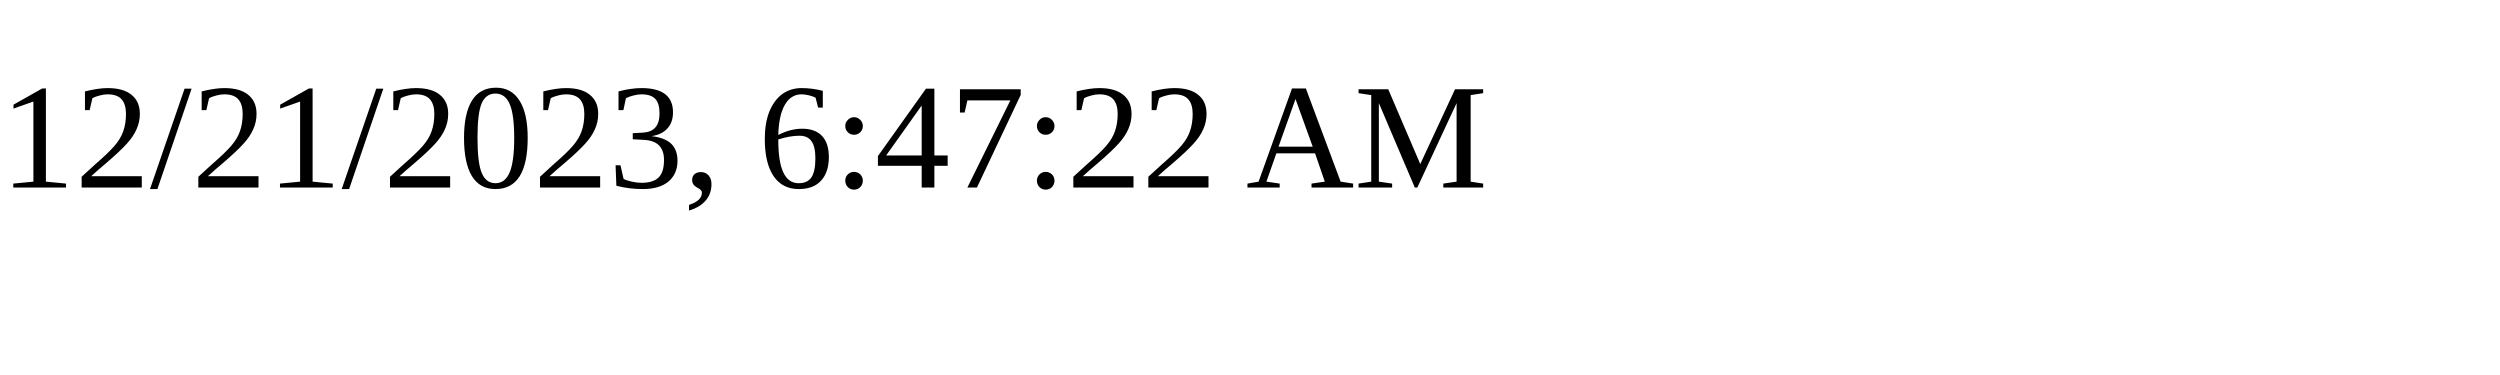
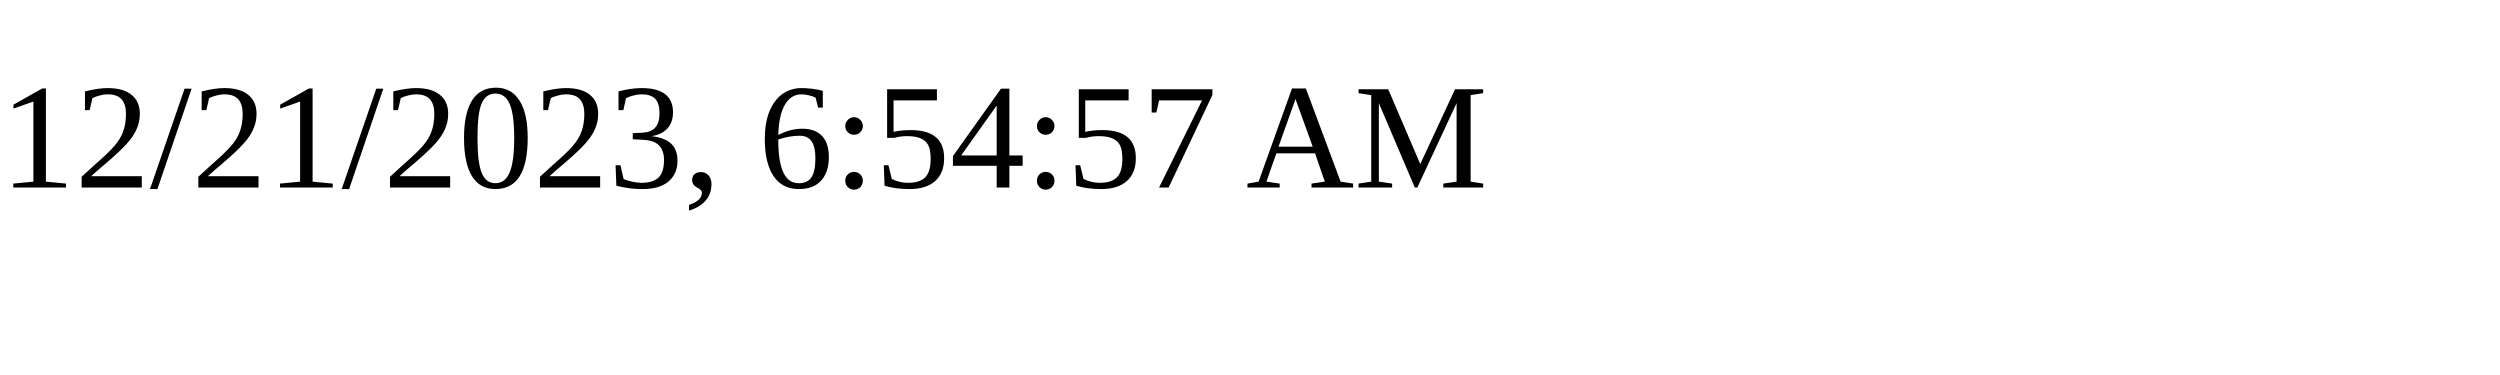
<svg xmlns="http://www.w3.org/2000/svg" height="30" width="200">
-   <text x="0" y="15">12/21/2023, 6:47:22 AM</text>
+   <text x="0" y="15">12/21/2023, 6:54:57 AM</text>
</svg>
